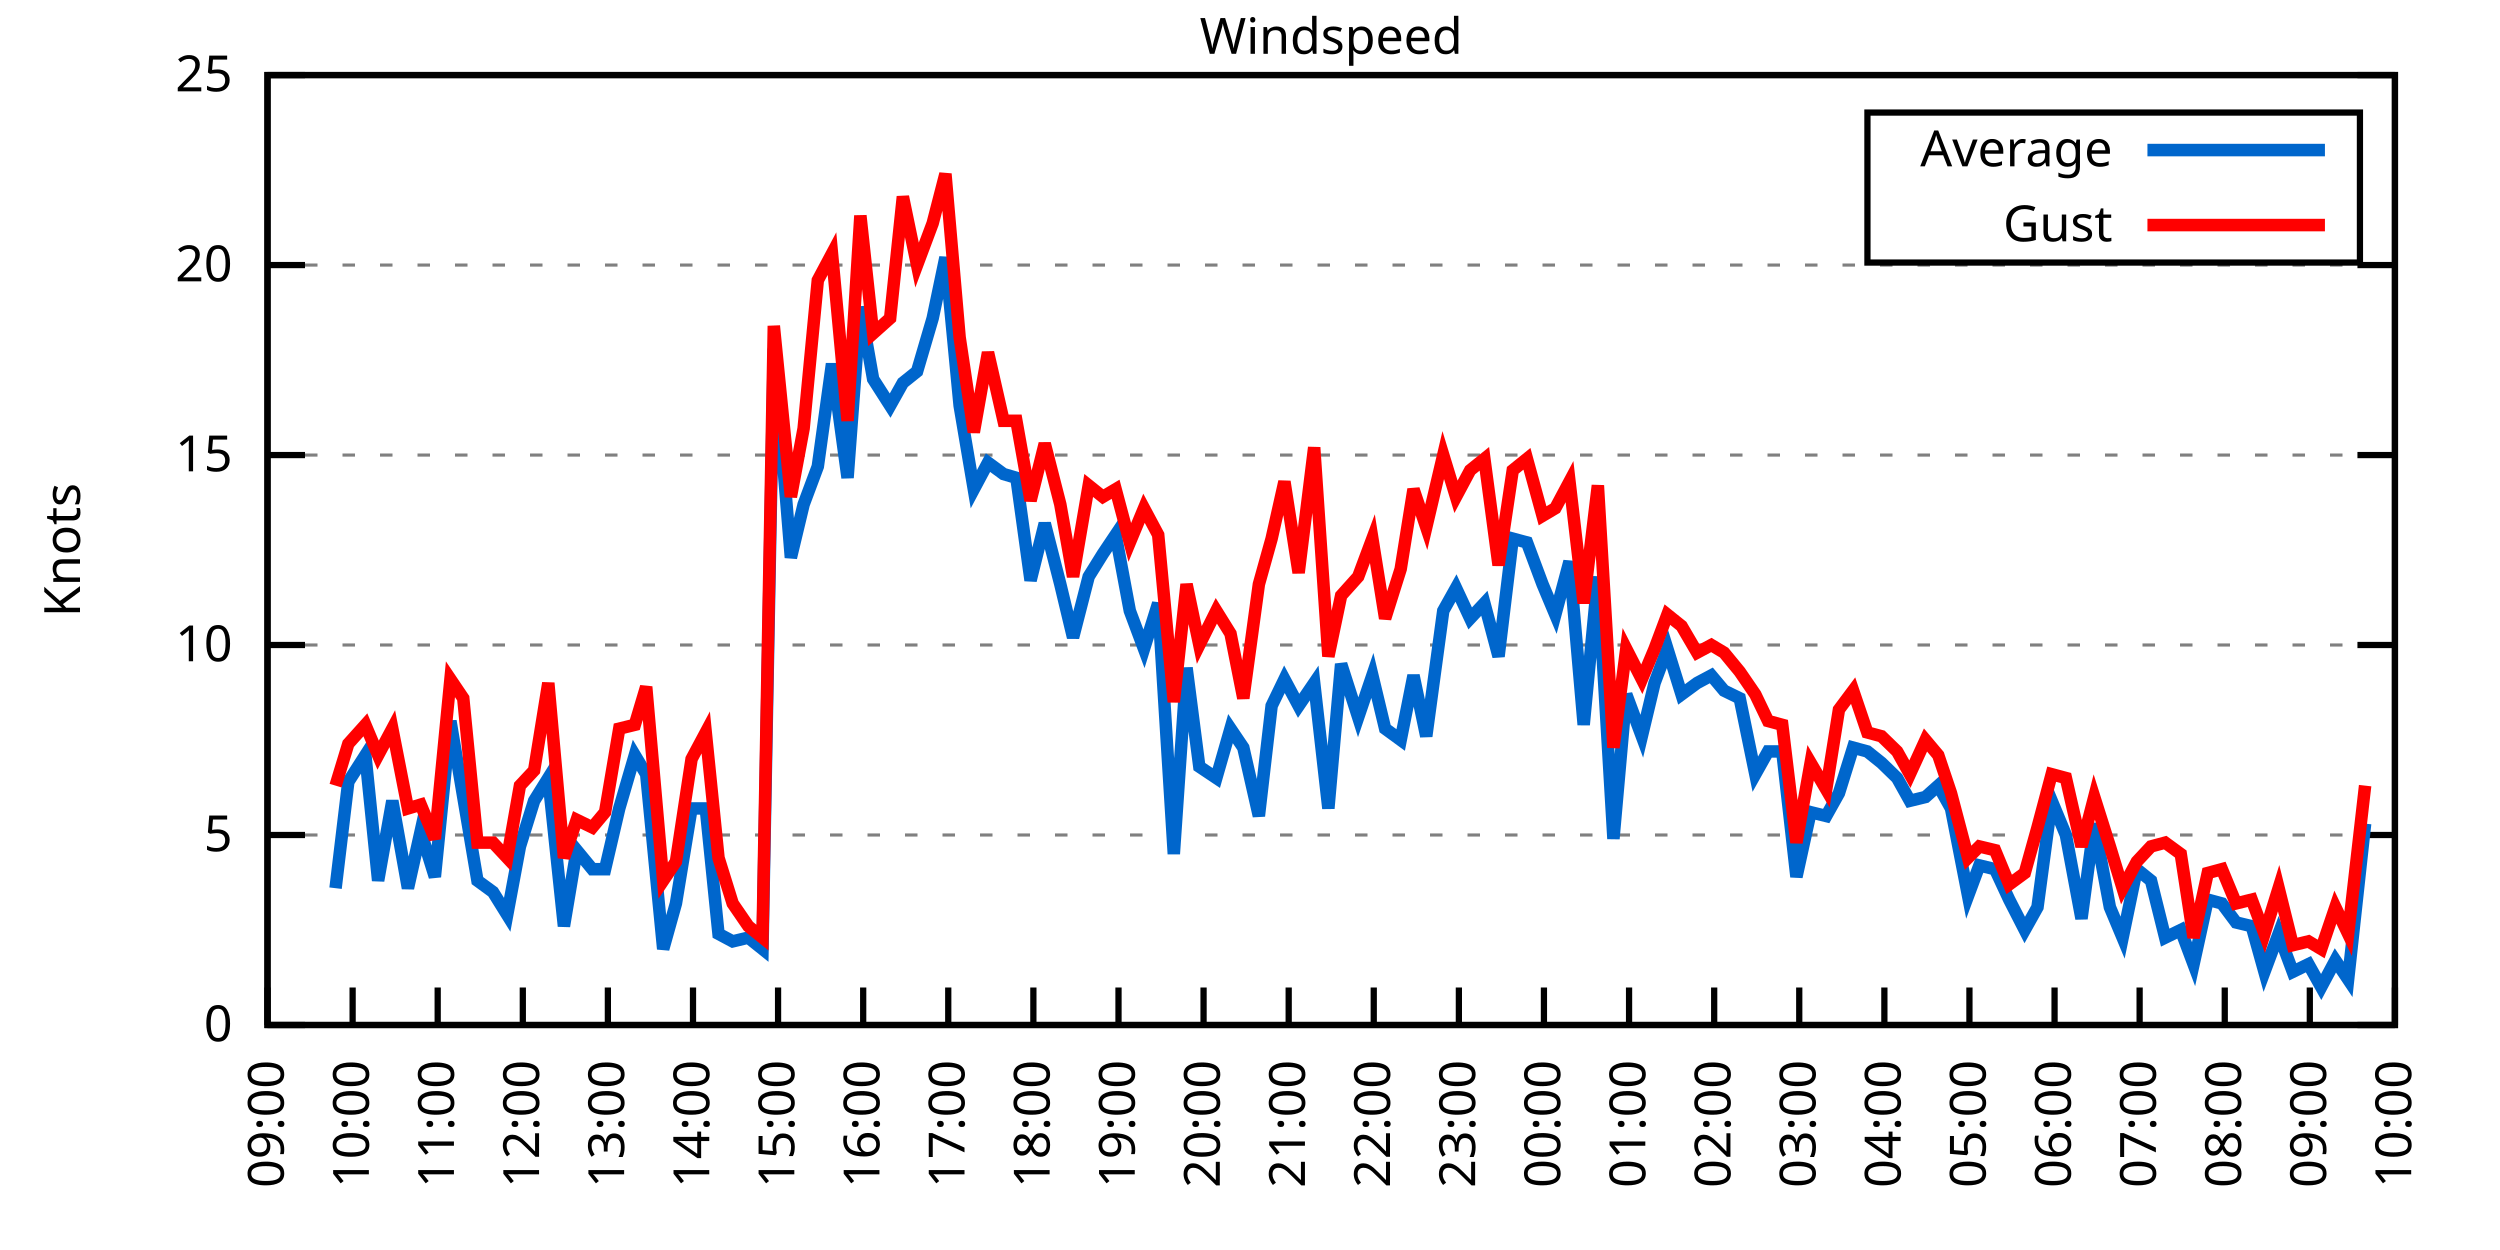
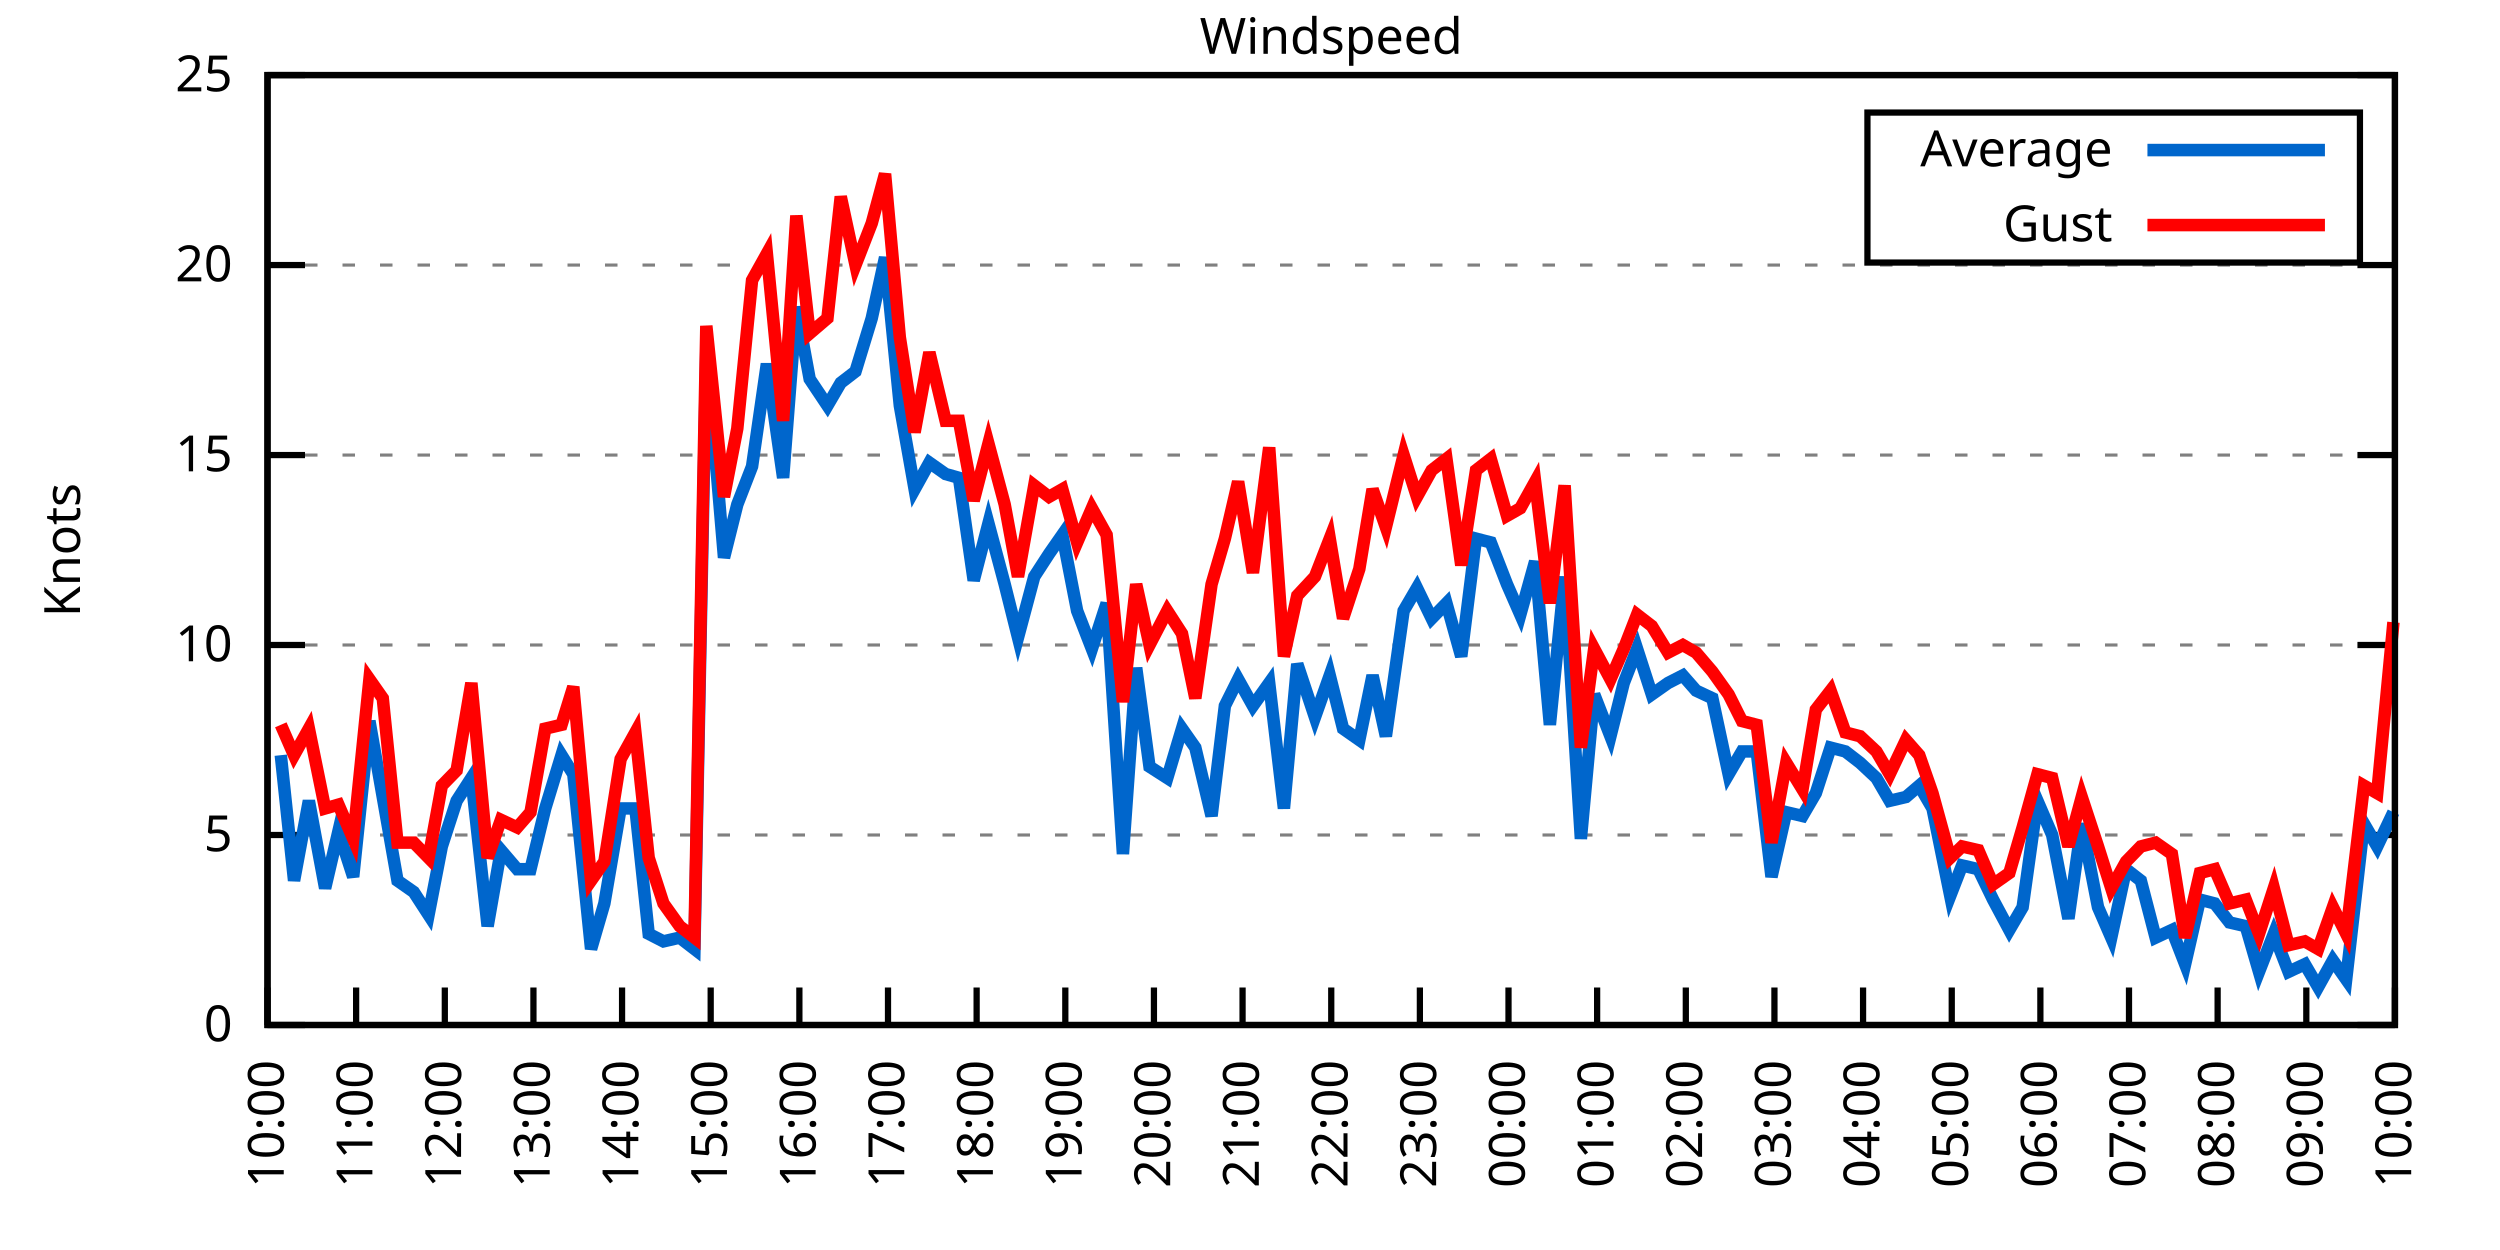
<svg xmlns="http://www.w3.org/2000/svg" xmlns:xlink="http://www.w3.org/1999/xlink" width="400" height="200" viewBox="0 0 400 200">
  <g id="gnuplot_canvas">
    <rect x="0" y="0" width="400" height="200" fill="none" />
    <defs>
      <circle id="gpDot" r="0.5" stroke-width="0.5" stroke="currentColor" />
      <path id="gpPt0" stroke-width="0.333" stroke="currentColor" d="M-1,0 h2 M0,-1 v2" />
      <path id="gpPt1" stroke-width="0.333" stroke="currentColor" d="M-1,-1 L1,1 M1,-1 L-1,1" />
      <path id="gpPt2" stroke-width="0.333" stroke="currentColor" d="M-1,0 L1,0 M0,-1 L0,1 M-1,-1 L1,1 M-1,1 L1,-1" />
      <rect id="gpPt3" stroke-width="0.333" stroke="currentColor" x="-1" y="-1" width="2" height="2" />
      <rect id="gpPt4" stroke-width="0.333" stroke="currentColor" fill="currentColor" x="-1" y="-1" width="2" height="2" />
      <circle id="gpPt5" stroke-width="0.333" stroke="currentColor" cx="0" cy="0" r="1" />
      <use xlink:href="#gpPt5" id="gpPt6" fill="currentColor" stroke="none" />
      <path id="gpPt7" stroke-width="0.333" stroke="currentColor" d="M0,-1.33 L-1.33,0.67 L1.33,0.67 z" />
      <use xlink:href="#gpPt7" id="gpPt8" fill="currentColor" stroke="none" />
      <use xlink:href="#gpPt7" id="gpPt9" stroke="currentColor" transform="rotate(180)" />
      <use xlink:href="#gpPt9" id="gpPt10" fill="currentColor" stroke="none" />
      <use xlink:href="#gpPt3" id="gpPt11" stroke="currentColor" transform="rotate(45)" />
      <use xlink:href="#gpPt11" id="gpPt12" fill="currentColor" stroke="none" />
      <path id="gpPt13" stroke-width="0.333" stroke="currentColor" d="M0,1.330 L1.265,0.411 L0.782,-1.067 L-0.782,-1.076 L-1.265,0.411 z" />
      <use xlink:href="#gpPt13" id="gpPt14" fill="currentColor" stroke="none" />
      <filter id="textbox" filterUnits="objectBoundingBox" x="0" y="0" height="1" width="1">
        <feFlood flood-color="white" flood-opacity="1" result="bgnd" />
        <feComposite in="SourceGraphic" in2="bgnd" operator="atop" />
      </filter>
      <filter id="greybox" filterUnits="objectBoundingBox" x="0" y="0" height="1" width="1">
        <feFlood flood-color="lightgrey" flood-opacity="1" result="grey" />
        <feComposite in="SourceGraphic" in2="grey" operator="atop" />
      </filter>
    </defs>
    <g fill="none" color="white" stroke="currentColor" stroke-width="1.00" stroke-linecap="butt" stroke-linejoin="miter">
</g>
    <g fill="none" color="black" stroke="currentColor" stroke-width="1.00" stroke-linecap="butt" stroke-linejoin="miter">
      <g stroke="none" shape-rendering="crispEdges">
        <polygon fill="rgb(255, 255, 255)" points="42.80,164.00 383.18,164.00 383.18,12.02 42.80,12.02 " />
      </g>
    </g>
    <g fill="none" color="black" stroke="currentColor" stroke-width="1.00" stroke-linecap="butt" stroke-linejoin="miter">
</g>
    <g fill="none" color="black" stroke="black" stroke-width="0.50" stroke-linecap="butt" stroke-linejoin="miter">
</g>
    <g fill="none" color="gray" stroke="currentColor" stroke-width="0.50" stroke-linecap="butt" stroke-linejoin="miter">
      <path stroke="gray" stroke-dasharray="2,4" class="gridline" d="M42.80,164.00 L383.19,164.00  " />
    </g>
    <g fill="none" color="gray" stroke="gray" stroke-width="1.00" stroke-linecap="butt" stroke-linejoin="miter">
</g>
    <g fill="none" color="black" stroke="currentColor" stroke-width="1.00" stroke-linecap="butt" stroke-linejoin="miter">
      <path stroke="black" d="M42.80,164.00 L48.80,164.00 M383.19,164.00 L377.19,164.00  " />
      <g transform="translate(37.20,166.60)" stroke="none" fill="black" font-family="Sans" font-size="8.00" text-anchor="end">
        <text>
          <tspan font-family="Sans"> 0</tspan>
        </text>
      </g>
    </g>
    <g fill="none" color="black" stroke="currentColor" stroke-width="1.00" stroke-linecap="butt" stroke-linejoin="miter">
</g>
    <g fill="none" color="black" stroke="black" stroke-width="0.50" stroke-linecap="butt" stroke-linejoin="miter">
</g>
    <g fill="none" color="gray" stroke="currentColor" stroke-width="0.50" stroke-linecap="butt" stroke-linejoin="miter">
      <path stroke="gray" stroke-dasharray="2,4" class="gridline" d="M42.80,133.60 L383.19,133.60  " />
    </g>
    <g fill="none" color="gray" stroke="gray" stroke-width="1.00" stroke-linecap="butt" stroke-linejoin="miter">
</g>
    <g fill="none" color="black" stroke="currentColor" stroke-width="1.00" stroke-linecap="butt" stroke-linejoin="miter">
      <path stroke="black" d="M42.80,133.60 L48.80,133.60 M383.19,133.60 L377.19,133.60  " />
      <g transform="translate(37.20,136.20)" stroke="none" fill="black" font-family="Sans" font-size="8.00" text-anchor="end">
        <text>
          <tspan font-family="Sans"> 5</tspan>
        </text>
      </g>
    </g>
    <g fill="none" color="black" stroke="currentColor" stroke-width="1.00" stroke-linecap="butt" stroke-linejoin="miter">
</g>
    <g fill="none" color="black" stroke="black" stroke-width="0.50" stroke-linecap="butt" stroke-linejoin="miter">
</g>
    <g fill="none" color="gray" stroke="currentColor" stroke-width="0.50" stroke-linecap="butt" stroke-linejoin="miter">
      <path stroke="gray" stroke-dasharray="2,4" class="gridline" d="M42.80,103.20 L383.19,103.20  " />
    </g>
    <g fill="none" color="gray" stroke="gray" stroke-width="1.00" stroke-linecap="butt" stroke-linejoin="miter">
</g>
    <g fill="none" color="black" stroke="currentColor" stroke-width="1.00" stroke-linecap="butt" stroke-linejoin="miter">
      <path stroke="black" d="M42.80,103.20 L48.80,103.20 M383.19,103.20 L377.19,103.20  " />
      <g transform="translate(37.20,105.80)" stroke="none" fill="black" font-family="Sans" font-size="8.00" text-anchor="end">
        <text>
          <tspan font-family="Sans"> 10</tspan>
        </text>
      </g>
    </g>
    <g fill="none" color="black" stroke="currentColor" stroke-width="1.00" stroke-linecap="butt" stroke-linejoin="miter">
</g>
    <g fill="none" color="black" stroke="black" stroke-width="0.50" stroke-linecap="butt" stroke-linejoin="miter">
</g>
    <g fill="none" color="gray" stroke="currentColor" stroke-width="0.50" stroke-linecap="butt" stroke-linejoin="miter">
      <path stroke="gray" stroke-dasharray="2,4" class="gridline" d="M42.80,72.81 L383.19,72.81  " />
    </g>
    <g fill="none" color="gray" stroke="gray" stroke-width="1.00" stroke-linecap="butt" stroke-linejoin="miter">
</g>
    <g fill="none" color="black" stroke="currentColor" stroke-width="1.00" stroke-linecap="butt" stroke-linejoin="miter">
      <path stroke="black" d="M42.80,72.81 L48.80,72.81 M383.19,72.81 L377.19,72.81  " />
      <g transform="translate(37.20,75.41)" stroke="none" fill="black" font-family="Sans" font-size="8.00" text-anchor="end">
        <text>
          <tspan font-family="Sans"> 15</tspan>
        </text>
      </g>
    </g>
    <g fill="none" color="black" stroke="currentColor" stroke-width="1.00" stroke-linecap="butt" stroke-linejoin="miter">
</g>
    <g fill="none" color="black" stroke="black" stroke-width="0.50" stroke-linecap="butt" stroke-linejoin="miter">
</g>
    <g fill="none" color="gray" stroke="currentColor" stroke-width="0.50" stroke-linecap="butt" stroke-linejoin="miter">
      <path stroke="gray" stroke-dasharray="2,4" class="gridline" d="M42.80,42.41 L383.19,42.41  " />
    </g>
    <g fill="none" color="gray" stroke="gray" stroke-width="1.00" stroke-linecap="butt" stroke-linejoin="miter">
</g>
    <g fill="none" color="black" stroke="currentColor" stroke-width="1.00" stroke-linecap="butt" stroke-linejoin="miter">
      <path stroke="black" d="M42.80,42.41 L48.80,42.41 M383.19,42.41 L377.19,42.41  " />
      <g transform="translate(37.20,45.01)" stroke="none" fill="black" font-family="Sans" font-size="8.00" text-anchor="end">
        <text>
          <tspan font-family="Sans"> 20</tspan>
        </text>
      </g>
    </g>
    <g fill="none" color="black" stroke="currentColor" stroke-width="1.00" stroke-linecap="butt" stroke-linejoin="miter">
</g>
    <g fill="none" color="black" stroke="black" stroke-width="0.50" stroke-linecap="butt" stroke-linejoin="miter">
</g>
    <g fill="none" color="gray" stroke="currentColor" stroke-width="0.50" stroke-linecap="butt" stroke-linejoin="miter">
      <path stroke="gray" stroke-dasharray="2,4" class="gridline" d="M42.80,12.01 L383.19,12.01  " />
    </g>
    <g fill="none" color="gray" stroke="gray" stroke-width="1.00" stroke-linecap="butt" stroke-linejoin="miter">
</g>
    <g fill="none" color="black" stroke="currentColor" stroke-width="1.00" stroke-linecap="butt" stroke-linejoin="miter">
      <path stroke="black" d="M42.80,12.01 L48.80,12.01 M383.19,12.01 L377.19,12.01  " />
      <g transform="translate(37.20,14.61)" stroke="none" fill="black" font-family="Sans" font-size="8.00" text-anchor="end">
        <text>
          <tspan font-family="Sans"> 25</tspan>
        </text>
      </g>
    </g>
    <g fill="none" color="black" stroke="currentColor" stroke-width="1.00" stroke-linecap="butt" stroke-linejoin="miter">
      <path stroke="black" d="M42.80,164.00 L42.80,158.00  " />
      <g transform="translate(45.40,169.60) rotate(270.00)" stroke="none" fill="black" font-family="Sans" font-size="8.00" text-anchor="end">
        <text>
-           <tspan font-family="Sans">09:00</tspan>
-         </text>
-       </g>
-     </g>
-     <g fill="none" color="black" stroke="currentColor" stroke-width="1.00" stroke-linecap="butt" stroke-linejoin="miter">
-       <path stroke="black" d="M56.42,164.00 L56.42,158.00  " />
-       <g transform="translate(59.02,169.60) rotate(270.00)" stroke="none" fill="black" font-family="Sans" font-size="8.00" text-anchor="end">
-         <text>
          <tspan font-family="Sans">10:00</tspan>
        </text>
      </g>
    </g>
    <g fill="none" color="black" stroke="currentColor" stroke-width="1.00" stroke-linecap="butt" stroke-linejoin="miter">
-       <path stroke="black" d="M70.03,164.00 L70.03,158.00  " />
-       <g transform="translate(72.63,169.60) rotate(270.00)" stroke="none" fill="black" font-family="Sans" font-size="8.00" text-anchor="end">
+       <path stroke="black" d="M56.98,164.00 L56.98,158.00  " />
+       <g transform="translate(59.58,169.60) rotate(270.00)" stroke="none" fill="black" font-family="Sans" font-size="8.00" text-anchor="end">
        <text>
          <tspan font-family="Sans">11:00</tspan>
        </text>
      </g>
    </g>
    <g fill="none" color="black" stroke="currentColor" stroke-width="1.00" stroke-linecap="butt" stroke-linejoin="miter">
-       <path stroke="black" d="M83.65,164.00 L83.65,158.00  " />
-       <g transform="translate(86.25,169.60) rotate(270.00)" stroke="none" fill="black" font-family="Sans" font-size="8.00" text-anchor="end">
+       <path stroke="black" d="M71.17,164.00 L71.17,158.00  " />
+       <g transform="translate(73.77,169.60) rotate(270.00)" stroke="none" fill="black" font-family="Sans" font-size="8.00" text-anchor="end">
        <text>
          <tspan font-family="Sans">12:00</tspan>
        </text>
      </g>
    </g>
    <g fill="none" color="black" stroke="currentColor" stroke-width="1.00" stroke-linecap="butt" stroke-linejoin="miter">
-       <path stroke="black" d="M97.26,164.00 L97.26,158.00  " />
-       <g transform="translate(99.86,169.60) rotate(270.00)" stroke="none" fill="black" font-family="Sans" font-size="8.00" text-anchor="end">
+       <path stroke="black" d="M85.35,164.00 L85.35,158.00  " />
+       <g transform="translate(87.95,169.60) rotate(270.00)" stroke="none" fill="black" font-family="Sans" font-size="8.00" text-anchor="end">
        <text>
          <tspan font-family="Sans">13:00</tspan>
        </text>
      </g>
    </g>
    <g fill="none" color="black" stroke="currentColor" stroke-width="1.00" stroke-linecap="butt" stroke-linejoin="miter">
-       <path stroke="black" d="M110.88,164.00 L110.88,158.00  " />
-       <g transform="translate(113.48,169.60) rotate(270.00)" stroke="none" fill="black" font-family="Sans" font-size="8.00" text-anchor="end">
+       <path stroke="black" d="M99.53,164.00 L99.53,158.00  " />
+       <g transform="translate(102.13,169.60) rotate(270.00)" stroke="none" fill="black" font-family="Sans" font-size="8.00" text-anchor="end">
        <text>
          <tspan font-family="Sans">14:00</tspan>
        </text>
      </g>
    </g>
    <g fill="none" color="black" stroke="currentColor" stroke-width="1.00" stroke-linecap="butt" stroke-linejoin="miter">
-       <path stroke="black" d="M124.49,164.00 L124.49,158.00  " />
-       <g transform="translate(127.09,169.60) rotate(270.00)" stroke="none" fill="black" font-family="Sans" font-size="8.00" text-anchor="end">
+       <path stroke="black" d="M113.71,164.00 L113.71,158.00  " />
+       <g transform="translate(116.31,169.60) rotate(270.00)" stroke="none" fill="black" font-family="Sans" font-size="8.00" text-anchor="end">
        <text>
          <tspan font-family="Sans">15:00</tspan>
        </text>
      </g>
    </g>
    <g fill="none" color="black" stroke="currentColor" stroke-width="1.00" stroke-linecap="butt" stroke-linejoin="miter">
-       <path stroke="black" d="M138.11,164.00 L138.11,158.00  " />
-       <g transform="translate(140.71,169.60) rotate(270.00)" stroke="none" fill="black" font-family="Sans" font-size="8.00" text-anchor="end">
+       <path stroke="black" d="M127.90,164.00 L127.90,158.00  " />
+       <g transform="translate(130.50,169.60) rotate(270.00)" stroke="none" fill="black" font-family="Sans" font-size="8.00" text-anchor="end">
        <text>
          <tspan font-family="Sans">16:00</tspan>
        </text>
      </g>
    </g>
    <g fill="none" color="black" stroke="currentColor" stroke-width="1.00" stroke-linecap="butt" stroke-linejoin="miter">
-       <path stroke="black" d="M151.72,164.00 L151.72,158.00  " />
-       <g transform="translate(154.32,169.60) rotate(270.00)" stroke="none" fill="black" font-family="Sans" font-size="8.00" text-anchor="end">
+       <path stroke="black" d="M142.08,164.00 L142.08,158.00  " />
+       <g transform="translate(144.68,169.60) rotate(270.00)" stroke="none" fill="black" font-family="Sans" font-size="8.00" text-anchor="end">
        <text>
          <tspan font-family="Sans">17:00</tspan>
        </text>
      </g>
    </g>
    <g fill="none" color="black" stroke="currentColor" stroke-width="1.00" stroke-linecap="butt" stroke-linejoin="miter">
-       <path stroke="black" d="M165.34,164.00 L165.34,158.00  " />
-       <g transform="translate(167.94,169.60) rotate(270.00)" stroke="none" fill="black" font-family="Sans" font-size="8.00" text-anchor="end">
+       <path stroke="black" d="M156.26,164.00 L156.26,158.00  " />
+       <g transform="translate(158.86,169.60) rotate(270.00)" stroke="none" fill="black" font-family="Sans" font-size="8.00" text-anchor="end">
        <text>
          <tspan font-family="Sans">18:00</tspan>
        </text>
      </g>
    </g>
    <g fill="none" color="black" stroke="currentColor" stroke-width="1.00" stroke-linecap="butt" stroke-linejoin="miter">
-       <path stroke="black" d="M178.96,164.00 L178.96,158.00  " />
-       <g transform="translate(181.56,169.60) rotate(270.00)" stroke="none" fill="black" font-family="Sans" font-size="8.00" text-anchor="end">
+       <path stroke="black" d="M170.45,164.00 L170.45,158.00  " />
+       <g transform="translate(173.05,169.60) rotate(270.00)" stroke="none" fill="black" font-family="Sans" font-size="8.00" text-anchor="end">
        <text>
          <tspan font-family="Sans">19:00</tspan>
        </text>
      </g>
    </g>
    <g fill="none" color="black" stroke="currentColor" stroke-width="1.00" stroke-linecap="butt" stroke-linejoin="miter">
-       <path stroke="black" d="M192.57,164.00 L192.57,158.00  " />
-       <g transform="translate(195.17,169.60) rotate(270.00)" stroke="none" fill="black" font-family="Sans" font-size="8.00" text-anchor="end">
+       <path stroke="black" d="M184.63,164.00 L184.63,158.00  " />
+       <g transform="translate(187.23,169.60) rotate(270.00)" stroke="none" fill="black" font-family="Sans" font-size="8.00" text-anchor="end">
        <text>
          <tspan font-family="Sans">20:00</tspan>
        </text>
      </g>
    </g>
    <g fill="none" color="black" stroke="currentColor" stroke-width="1.00" stroke-linecap="butt" stroke-linejoin="miter">
-       <path stroke="black" d="M206.19,164.00 L206.19,158.00  " />
-       <g transform="translate(208.79,169.60) rotate(270.00)" stroke="none" fill="black" font-family="Sans" font-size="8.00" text-anchor="end">
+       <path stroke="black" d="M198.81,164.00 L198.81,158.00  " />
+       <g transform="translate(201.41,169.60) rotate(270.00)" stroke="none" fill="black" font-family="Sans" font-size="8.00" text-anchor="end">
        <text>
          <tspan font-family="Sans">21:00</tspan>
        </text>
      </g>
    </g>
    <g fill="none" color="black" stroke="currentColor" stroke-width="1.00" stroke-linecap="butt" stroke-linejoin="miter">
-       <path stroke="black" d="M219.80,164.00 L219.80,158.00  " />
-       <g transform="translate(222.40,169.60) rotate(270.00)" stroke="none" fill="black" font-family="Sans" font-size="8.00" text-anchor="end">
+       <path stroke="black" d="M213.00,164.00 L213.00,158.00  " />
+       <g transform="translate(215.60,169.60) rotate(270.00)" stroke="none" fill="black" font-family="Sans" font-size="8.00" text-anchor="end">
        <text>
          <tspan font-family="Sans">22:00</tspan>
        </text>
      </g>
    </g>
    <g fill="none" color="black" stroke="currentColor" stroke-width="1.00" stroke-linecap="butt" stroke-linejoin="miter">
-       <path stroke="black" d="M233.42,164.00 L233.42,158.00  " />
-       <g transform="translate(236.02,169.60) rotate(270.00)" stroke="none" fill="black" font-family="Sans" font-size="8.00" text-anchor="end">
+       <path stroke="black" d="M227.18,164.00 L227.18,158.00  " />
+       <g transform="translate(229.78,169.60) rotate(270.00)" stroke="none" fill="black" font-family="Sans" font-size="8.00" text-anchor="end">
        <text>
          <tspan font-family="Sans">23:00</tspan>
        </text>
      </g>
    </g>
    <g fill="none" color="black" stroke="currentColor" stroke-width="1.00" stroke-linecap="butt" stroke-linejoin="miter">
-       <path stroke="black" d="M247.03,164.00 L247.03,158.00  " />
-       <g transform="translate(249.63,169.60) rotate(270.00)" stroke="none" fill="black" font-family="Sans" font-size="8.00" text-anchor="end">
+       <path stroke="black" d="M241.36,164.00 L241.36,158.00  " />
+       <g transform="translate(243.96,169.60) rotate(270.00)" stroke="none" fill="black" font-family="Sans" font-size="8.00" text-anchor="end">
        <text>
          <tspan font-family="Sans">00:00</tspan>
        </text>
      </g>
    </g>
    <g fill="none" color="black" stroke="currentColor" stroke-width="1.00" stroke-linecap="butt" stroke-linejoin="miter">
-       <path stroke="black" d="M260.65,164.00 L260.65,158.00  " />
-       <g transform="translate(263.25,169.60) rotate(270.00)" stroke="none" fill="black" font-family="Sans" font-size="8.00" text-anchor="end">
+       <path stroke="black" d="M255.54,164.00 L255.54,158.00  " />
+       <g transform="translate(258.14,169.60) rotate(270.00)" stroke="none" fill="black" font-family="Sans" font-size="8.00" text-anchor="end">
        <text>
          <tspan font-family="Sans">01:00</tspan>
        </text>
      </g>
    </g>
    <g fill="none" color="black" stroke="currentColor" stroke-width="1.00" stroke-linecap="butt" stroke-linejoin="miter">
-       <path stroke="black" d="M274.27,164.00 L274.27,158.00  " />
-       <g transform="translate(276.87,169.60) rotate(270.00)" stroke="none" fill="black" font-family="Sans" font-size="8.00" text-anchor="end">
+       <path stroke="black" d="M269.73,164.00 L269.73,158.00  " />
+       <g transform="translate(272.33,169.60) rotate(270.00)" stroke="none" fill="black" font-family="Sans" font-size="8.00" text-anchor="end">
        <text>
          <tspan font-family="Sans">02:00</tspan>
        </text>
      </g>
    </g>
    <g fill="none" color="black" stroke="currentColor" stroke-width="1.00" stroke-linecap="butt" stroke-linejoin="miter">
-       <path stroke="black" d="M287.88,164.00 L287.88,158.00  " />
-       <g transform="translate(290.48,169.60) rotate(270.00)" stroke="none" fill="black" font-family="Sans" font-size="8.00" text-anchor="end">
+       <path stroke="black" d="M283.91,164.00 L283.91,158.00  " />
+       <g transform="translate(286.51,169.60) rotate(270.00)" stroke="none" fill="black" font-family="Sans" font-size="8.00" text-anchor="end">
        <text>
          <tspan font-family="Sans">03:00</tspan>
        </text>
      </g>
    </g>
    <g fill="none" color="black" stroke="currentColor" stroke-width="1.00" stroke-linecap="butt" stroke-linejoin="miter">
-       <path stroke="black" d="M301.50,164.00 L301.50,158.00  " />
-       <g transform="translate(304.10,169.60) rotate(270.00)" stroke="none" fill="black" font-family="Sans" font-size="8.00" text-anchor="end">
+       <path stroke="black" d="M298.09,164.00 L298.09,158.00  " />
+       <g transform="translate(300.69,169.60) rotate(270.00)" stroke="none" fill="black" font-family="Sans" font-size="8.00" text-anchor="end">
        <text>
          <tspan font-family="Sans">04:00</tspan>
        </text>
      </g>
    </g>
    <g fill="none" color="black" stroke="currentColor" stroke-width="1.00" stroke-linecap="butt" stroke-linejoin="miter">
-       <path stroke="black" d="M315.11,164.00 L315.11,158.00  " />
-       <g transform="translate(317.71,169.60) rotate(270.00)" stroke="none" fill="black" font-family="Sans" font-size="8.00" text-anchor="end">
+       <path stroke="black" d="M312.28,164.00 L312.28,158.00  " />
+       <g transform="translate(314.88,169.60) rotate(270.00)" stroke="none" fill="black" font-family="Sans" font-size="8.00" text-anchor="end">
        <text>
          <tspan font-family="Sans">05:00</tspan>
        </text>
      </g>
    </g>
    <g fill="none" color="black" stroke="currentColor" stroke-width="1.00" stroke-linecap="butt" stroke-linejoin="miter">
-       <path stroke="black" d="M328.73,164.00 L328.73,158.00  " />
-       <g transform="translate(331.33,169.60) rotate(270.00)" stroke="none" fill="black" font-family="Sans" font-size="8.00" text-anchor="end">
+       <path stroke="black" d="M326.46,164.00 L326.46,158.00  " />
+       <g transform="translate(329.06,169.60) rotate(270.00)" stroke="none" fill="black" font-family="Sans" font-size="8.00" text-anchor="end">
        <text>
          <tspan font-family="Sans">06:00</tspan>
        </text>
      </g>
    </g>
    <g fill="none" color="black" stroke="currentColor" stroke-width="1.00" stroke-linecap="butt" stroke-linejoin="miter">
-       <path stroke="black" d="M342.34,164.00 L342.34,158.00  " />
-       <g transform="translate(344.94,169.60) rotate(270.00)" stroke="none" fill="black" font-family="Sans" font-size="8.00" text-anchor="end">
+       <path stroke="black" d="M340.64,164.00 L340.64,158.00  " />
+       <g transform="translate(343.24,169.60) rotate(270.00)" stroke="none" fill="black" font-family="Sans" font-size="8.00" text-anchor="end">
        <text>
          <tspan font-family="Sans">07:00</tspan>
        </text>
      </g>
    </g>
    <g fill="none" color="black" stroke="currentColor" stroke-width="1.00" stroke-linecap="butt" stroke-linejoin="miter">
-       <path stroke="black" d="M355.96,164.00 L355.96,158.00  " />
-       <g transform="translate(358.56,169.60) rotate(270.00)" stroke="none" fill="black" font-family="Sans" font-size="8.00" text-anchor="end">
+       <path stroke="black" d="M354.82,164.00 L354.82,158.00  " />
+       <g transform="translate(357.42,169.60) rotate(270.00)" stroke="none" fill="black" font-family="Sans" font-size="8.00" text-anchor="end">
        <text>
          <tspan font-family="Sans">08:00</tspan>
        </text>
      </g>
    </g>
    <g fill="none" color="black" stroke="currentColor" stroke-width="1.00" stroke-linecap="butt" stroke-linejoin="miter">
-       <path stroke="black" d="M369.57,164.00 L369.57,158.00  " />
-       <g transform="translate(372.17,169.60) rotate(270.00)" stroke="none" fill="black" font-family="Sans" font-size="8.00" text-anchor="end">
+       <path stroke="black" d="M369.01,164.00 L369.01,158.00  " />
+       <g transform="translate(371.61,169.60) rotate(270.00)" stroke="none" fill="black" font-family="Sans" font-size="8.00" text-anchor="end">
        <text>
          <tspan font-family="Sans">09:00</tspan>
        </text>
      </g>
    </g>
    <g fill="none" color="black" stroke="currentColor" stroke-width="1.00" stroke-linecap="butt" stroke-linejoin="miter">
      <path stroke="black" d="M383.19,164.00 L383.19,158.00  " />
      <g transform="translate(385.79,169.60) rotate(270.00)" stroke="none" fill="black" font-family="Sans" font-size="8.00" text-anchor="end">
        <text>
          <tspan font-family="Sans">10:00</tspan>
        </text>
      </g>
    </g>
    <g fill="none" color="black" stroke="currentColor" stroke-width="1.00" stroke-linecap="butt" stroke-linejoin="miter">
</g>
    <g fill="none" color="black" stroke="currentColor" stroke-width="1.00" stroke-linecap="butt" stroke-linejoin="miter">
      <path stroke="black" d="M42.80,12.01 L42.80,164.00 L383.19,164.00 L383.19,12.01 L42.80,12.01 Z  " />
    </g>
    <g fill="none" color="black" stroke="currentColor" stroke-width="1.00" stroke-linecap="butt" stroke-linejoin="miter">
</g>
    <g fill="none" color="black" stroke="currentColor" stroke-width="1.00" stroke-linecap="butt" stroke-linejoin="miter">
      <path stroke="black" d="M298.79,42.01 L298.79,18.01 L377.59,18.01 L377.59,42.01 L298.79,42.01 Z  " />
    </g>
    <g id="Windspeed_plot_1">
      <g fill="none" color="white" stroke="black" stroke-width="2.00" stroke-linecap="butt" stroke-linejoin="miter">
</g>
      <g fill="none" color="black" stroke="currentColor" stroke-width="2.00" stroke-linecap="butt" stroke-linejoin="miter">
        <g transform="translate(337.99,26.61)" stroke="none" fill="black" font-family="Sans" font-size="8.00" text-anchor="end">
          <text>
            <tspan font-family="Sans">Average</tspan>
          </text>
        </g>
      </g>
      <g fill="none" color="black" stroke="currentColor" stroke-width="2.00" stroke-linecap="butt" stroke-linejoin="miter">
-         <path stroke="rgb(  0, 102, 204)" d="M343.59,24.01 L371.99,24.01 M53.69,142.11 L55.73,125.09 L58.46,120.83 L60.50,140.90 L62.77,128.13 L65.27,142.11   L67.31,132.99 L69.58,140.29 L72.07,115.36 L74.12,127.52 L76.39,140.90 L78.88,142.72 L81.15,146.37 L83.19,135.43   L85.46,128.13 L87.73,124.48 L90.23,148.19 L92.27,136.03 L94.77,139.07 L96.81,139.07 L99.08,129.35 L101.57,120.83   L103.39,123.87 L106.11,151.84 L108.15,144.55 L110.65,129.35 L112.92,129.35 L114.96,149.41 L117.23,150.62 L119.73,150.02   L122.00,151.84 L123.81,55.78 L126.54,89.22 L128.58,80.71 L130.85,74.63 L133.12,58.21 L135.61,76.45 L137.66,49.10   L139.70,60.65 L142.42,64.90 L144.46,61.25 L146.73,59.43 L149.23,50.92 L151.27,41.19 L153.54,64.90 L155.81,78.28   L158.08,74.02 L160.57,75.85 L162.62,76.45 L164.89,92.87 L167.16,83.75 L169.65,93.48 L171.69,101.99 L174.19,92.26   L176.46,88.61 L178.50,85.57 L180.77,97.73 L183.04,103.81 L185.31,96.52 L187.81,136.64 L189.85,106.85 L191.89,122.66   L194.61,124.48 L196.88,116.58 L198.93,119.62 L201.42,130.56 L203.46,112.93 L205.51,108.68 L207.78,112.93 L210.27,109.28   L212.54,129.35 L214.58,106.24 L217.31,114.76 L219.58,108.07 L221.62,116.58 L224.11,118.40 L226.16,108.07 L228.20,117.80   L230.92,97.73 L232.96,94.08 L235.23,98.95 L237.50,96.52 L239.77,105.03 L242.04,86.18 L244.31,86.79 L246.81,93.48   L248.85,98.34 L251.12,89.83 L253.39,115.97 L255.66,92.26 L258.15,134.21 L260.20,111.11 L262.69,117.80 L264.73,109.28   L266.78,103.81 L269.05,111.11 L271.54,109.28 L273.81,108.07 L275.85,110.50 L278.35,111.72 L280.85,123.87 L282.89,120.23   L285.16,120.23 L287.43,140.29 L289.70,129.95 L292.19,130.56 L294.23,126.91 L296.50,119.62 L298.77,120.23 L301.04,122.05   L303.54,124.48 L305.58,128.13 L308.08,127.52 L310.12,125.70 L312.16,129.35 L314.89,143.33 L316.70,138.47 L319.20,139.07   L321.47,143.94 L323.96,148.80 L326.00,145.15 L328.27,128.13 L330.54,133.60 L333.04,146.98 L335.08,131.78 L337.58,145.15   L339.62,150.02 L341.89,139.07 L344.16,140.90 L346.43,150.02 L348.92,148.80 L350.97,154.27 L353.24,143.94 L355.50,144.55   L357.77,147.59 L360.27,148.19 L362.31,155.49 L364.58,149.41 L366.85,155.49 L369.35,154.27 L371.39,157.92 L373.66,153.66   L375.70,156.70 L378.42,131.78  " />
+         <path stroke="rgb(  0, 102, 204)" d="M343.59,24.01 L371.99,24.01 M44.93,120.83 L47.05,140.90 L49.42,128.13 L52.02,142.11 L54.15,132.99 L56.51,140.29   L59.11,115.36 L61.24,127.52 L63.60,140.90 L66.20,142.72 L68.57,146.37 L70.69,135.43 L73.06,128.13 L75.42,124.48   L78.02,148.19 L80.15,136.03 L82.75,139.07 L84.88,139.07 L87.24,129.35 L89.84,120.83 L91.73,123.87 L94.57,151.84   L96.70,144.55 L99.30,129.35 L101.66,129.35 L103.79,149.41 L106.15,150.62 L108.75,150.02 L111.11,151.84 L113.01,55.78   L115.84,89.22 L117.97,80.71 L120.33,74.63 L122.70,58.21 L125.30,76.45 L127.42,49.10 L129.55,60.65 L132.39,64.90   L134.52,61.25 L136.88,59.43 L139.48,50.92 L141.61,41.19 L143.97,64.90 L146.34,78.28 L148.70,74.02 L151.30,75.85   L153.43,76.45 L155.79,92.87 L158.15,83.75 L160.75,93.48 L162.88,101.99 L165.48,92.26 L167.85,88.61 L169.97,85.57   L172.34,97.73 L174.70,103.81 L177.06,96.52 L179.67,136.64 L181.79,106.85 L183.92,122.66 L186.76,124.48 L189.12,116.58   L191.25,119.62 L193.85,130.56 L195.98,112.93 L198.10,108.68 L200.47,112.93 L203.07,109.28 L205.43,129.35 L207.56,106.24   L210.39,114.76 L212.76,108.07 L214.89,116.58 L217.49,118.40 L219.61,108.07 L221.74,117.80 L224.58,97.73 L226.71,94.08   L229.07,98.95 L231.43,96.52 L233.80,105.03 L236.16,86.18 L238.52,86.79 L241.12,93.48 L243.25,98.34 L245.62,89.83   L247.98,115.97 L250.34,92.26 L252.94,134.21 L255.07,111.11 L257.67,117.80 L259.80,109.28 L261.93,103.81 L264.29,111.11   L266.89,109.28 L269.25,108.07 L271.38,110.50 L273.98,111.72 L276.58,123.87 L278.71,120.23 L281.07,120.23 L283.44,140.29   L285.80,129.95 L288.40,130.56 L290.53,126.91 L292.89,119.62 L295.26,120.23 L297.62,122.05 L300.22,124.48 L302.35,128.13   L304.95,127.52 L307.08,125.70 L309.20,129.35 L312.04,143.33 L313.93,138.47 L316.53,139.07 L318.89,143.94 L321.49,148.80   L323.62,145.15 L325.99,128.13 L328.35,133.60 L330.95,146.98 L333.08,131.78 L335.68,145.15 L337.80,150.02 L340.17,139.07   L342.53,140.90 L344.90,150.02 L347.50,148.80 L349.62,154.27 L351.99,143.94 L354.35,144.55 L356.72,147.59 L359.32,148.19   L361.44,155.49 L363.81,149.41 L366.17,155.49 L368.77,154.27 L370.90,157.92 L373.26,153.66 L375.39,156.70 L378.23,131.78   L380.35,135.43 L382.95,129.95  " />
      </g>
    </g>
    <g id="Windspeed_plot_2">
      <g fill="none" color="black" stroke="currentColor" stroke-width="2.00" stroke-linecap="butt" stroke-linejoin="miter">
        <g transform="translate(337.99,38.61)" stroke="none" fill="black" font-family="Sans" font-size="8.00" text-anchor="end">
          <text>
            <tspan font-family="Sans">Gust</tspan>
          </text>
        </g>
      </g>
      <g fill="none" color="black" stroke="currentColor" stroke-width="2.00" stroke-linecap="butt" stroke-linejoin="miter">
-         <path stroke="rgb(255,   0,   0)" d="M343.59,36.01 L371.99,36.01 M53.69,125.70 L55.73,119.01 L58.46,115.97 L60.50,120.83 L62.77,116.58 L65.27,129.35   L67.31,128.74 L69.58,134.21 L72.07,108.68 L74.12,111.72 L76.39,134.82 L78.88,134.82 L81.15,137.25 L83.19,125.70   L85.46,123.27 L87.73,109.28 L90.23,137.25 L92.27,131.17 L94.77,132.39 L96.81,129.95 L99.08,116.58 L101.57,115.97   L103.39,109.89 L106.11,140.90 L108.15,137.86 L110.65,121.44 L112.92,117.19 L114.96,137.25 L117.23,144.55 L119.73,148.19   L122.00,150.02 L123.81,52.14 L126.54,79.49 L128.58,68.55 L130.85,44.84 L133.12,40.58 L135.61,67.33 L137.66,34.50   L139.70,53.35 L142.42,50.92 L144.46,31.46 L146.73,42.41 L149.23,35.72 L151.27,27.82 L153.54,53.96 L155.81,69.16   L158.08,56.39 L160.57,67.33 L162.62,67.33 L164.89,80.10 L167.16,70.98 L169.65,80.71 L171.69,92.26 L174.19,77.67   L176.46,79.49 L178.50,78.28 L180.77,86.79 L183.04,81.32 L185.31,85.57 L187.81,112.32 L189.85,93.48 L191.89,103.20   L194.61,97.73 L196.88,101.38 L198.93,111.72 L201.42,93.48 L203.46,86.18 L205.51,77.06 L207.78,91.65 L210.27,71.59   L212.54,105.03 L214.58,95.30 L217.31,92.26 L219.58,86.18 L221.62,98.95 L224.11,91.04 L226.16,78.28 L228.20,84.36   L230.92,72.81 L232.96,79.49 L235.23,75.24 L237.50,73.41 L239.77,90.44 L242.04,75.24 L244.31,73.41 L246.81,82.53   L248.85,81.32 L251.12,77.06 L253.39,96.52 L255.66,77.67 L258.15,119.62 L260.20,103.81 L262.69,108.68 L264.73,103.81   L266.78,98.34 L269.05,100.16 L271.54,104.42 L273.81,103.20 L275.85,104.42 L278.35,107.46 L280.85,111.11 L282.89,115.36   L285.16,115.97 L287.43,134.82 L289.70,122.05 L292.19,126.31 L294.23,113.54 L296.50,110.50 L298.77,117.19 L301.04,117.80   L303.54,120.23 L305.58,123.87 L308.08,118.40 L310.12,120.83 L312.16,126.91 L314.89,137.25 L316.70,135.43 L319.20,136.03   L321.47,141.51 L323.96,139.68 L326.00,132.39 L328.27,123.87 L330.54,124.48 L333.04,135.43 L335.08,127.52 L337.58,135.43   L339.62,142.11 L341.89,137.86 L344.16,135.43 L346.43,134.82 L348.92,136.64 L350.97,150.02 L353.24,139.68 L355.50,139.07   L357.77,144.55 L360.27,143.94 L362.31,149.41 L364.58,142.11 L366.85,151.23 L369.35,150.62 L371.39,151.84 L373.66,145.15   L375.70,149.41 L378.42,125.70  " />
+         <path stroke="rgb(255,   0,   0)" d="M343.59,36.01 L371.99,36.01 M44.93,115.97 L47.05,120.83 L49.42,116.58 L52.02,129.35 L54.15,128.74 L56.51,134.21   L59.11,108.68 L61.24,111.72 L63.60,134.82 L66.20,134.82 L68.57,137.25 L70.69,125.70 L73.06,123.27 L75.42,109.28   L78.02,137.25 L80.15,131.17 L82.75,132.39 L84.88,129.95 L87.24,116.58 L89.84,115.97 L91.73,109.89 L94.57,140.90   L96.70,137.86 L99.30,121.44 L101.66,117.19 L103.79,137.25 L106.15,144.55 L108.75,148.19 L111.11,150.02 L113.01,52.14   L115.84,79.49 L117.97,68.55 L120.33,44.84 L122.70,40.58 L125.30,67.33 L127.42,34.50 L129.55,53.35 L132.39,50.92   L134.52,31.46 L136.88,42.41 L139.48,35.72 L141.61,27.82 L143.97,53.96 L146.34,69.16 L148.70,56.39 L151.30,67.33   L153.43,67.33 L155.79,80.10 L158.15,70.98 L160.75,80.71 L162.88,92.26 L165.48,77.67 L167.85,79.49 L169.97,78.28   L172.34,86.79 L174.70,81.32 L177.06,85.57 L179.67,112.32 L181.79,93.48 L183.92,103.20 L186.76,97.73 L189.12,101.38   L191.25,111.72 L193.85,93.48 L195.98,86.18 L198.10,77.06 L200.47,91.65 L203.07,71.59 L205.43,105.03 L207.56,95.30   L210.39,92.26 L212.76,86.18 L214.89,98.95 L217.49,91.04 L219.61,78.28 L221.74,84.36 L224.58,72.81 L226.71,79.49   L229.07,75.24 L231.43,73.41 L233.80,90.44 L236.16,75.24 L238.52,73.41 L241.12,82.53 L243.25,81.32 L245.62,77.06   L247.98,96.52 L250.34,77.67 L252.94,119.62 L255.07,103.81 L257.67,108.68 L259.80,103.81 L261.93,98.34 L264.29,100.16   L266.89,104.42 L269.25,103.20 L271.38,104.42 L273.98,107.46 L276.58,111.11 L278.71,115.36 L281.07,115.97 L283.44,134.82   L285.80,122.05 L288.40,126.31 L290.53,113.54 L292.89,110.50 L295.26,117.19 L297.62,117.80 L300.22,120.23 L302.35,123.87   L304.95,118.40 L307.08,120.83 L309.20,126.91 L312.04,137.25 L313.93,135.43 L316.53,136.03 L318.89,141.51 L321.49,139.68   L323.62,132.39 L325.99,123.87 L328.35,124.48 L330.95,135.43 L333.08,127.52 L335.68,135.43 L337.80,142.11 L340.17,137.86   L342.53,135.43 L344.90,134.82 L347.50,136.64 L349.62,150.02 L351.99,139.68 L354.35,139.07 L356.72,144.55 L359.32,143.94   L361.44,149.41 L363.81,142.11 L366.17,151.23 L368.77,150.62 L370.90,151.84 L373.26,145.15 L375.39,149.41 L378.23,125.70   L380.35,126.91 L382.95,99.56  " />
      </g>
    </g>
    <g fill="none" color="black" stroke="currentColor" stroke-width="2.00" stroke-linecap="butt" stroke-linejoin="miter">
</g>
    <g fill="none" color="black" stroke="black" stroke-width="1.00" stroke-linecap="butt" stroke-linejoin="miter">
</g>
    <g fill="none" color="black" stroke="currentColor" stroke-width="1.00" stroke-linecap="butt" stroke-linejoin="miter">
      <path stroke="black" d="M42.80,12.01 L42.80,164.00 L383.19,164.00 L383.19,12.01 L42.80,12.01 Z  " />
      <g transform="translate(12.80,88.01) rotate(270.00)" stroke="none" fill="black" font-family="Sans" font-size="8.00" text-anchor="middle">
        <text>
          <tspan font-family="Sans">Knots</tspan>
        </text>
      </g>
    </g>
    <g fill="none" color="black" stroke="currentColor" stroke-width="1.00" stroke-linecap="butt" stroke-linejoin="miter">
</g>
    <g fill="none" color="black" stroke="currentColor" stroke-width="1.00" stroke-linecap="butt" stroke-linejoin="miter">
      <g transform="translate(212.99,8.61)" stroke="none" fill="black" font-family="Sans" font-size="8.00" text-anchor="middle">
        <text>
          <tspan font-family="Sans">Windspeed</tspan>
        </text>
      </g>
    </g>
    <g fill="none" color="black" stroke="currentColor" stroke-width="1.00" stroke-linecap="butt" stroke-linejoin="miter">
</g>
  </g>
</svg>
